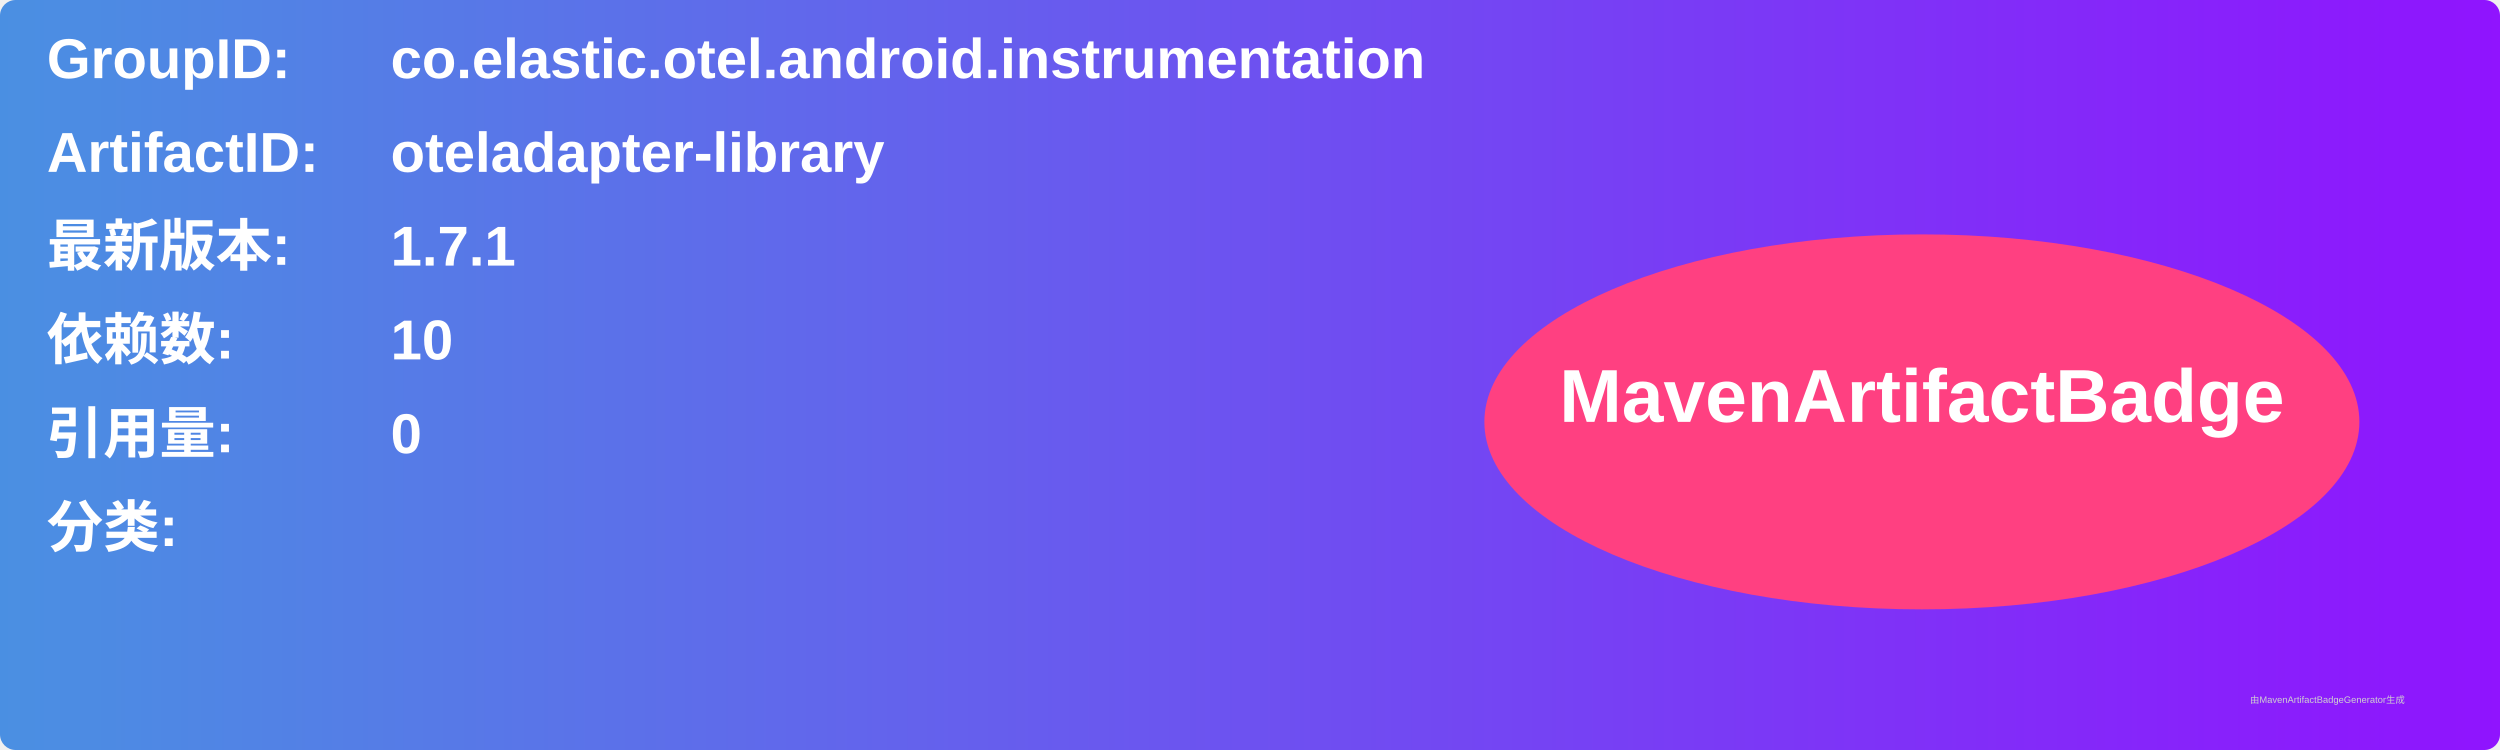
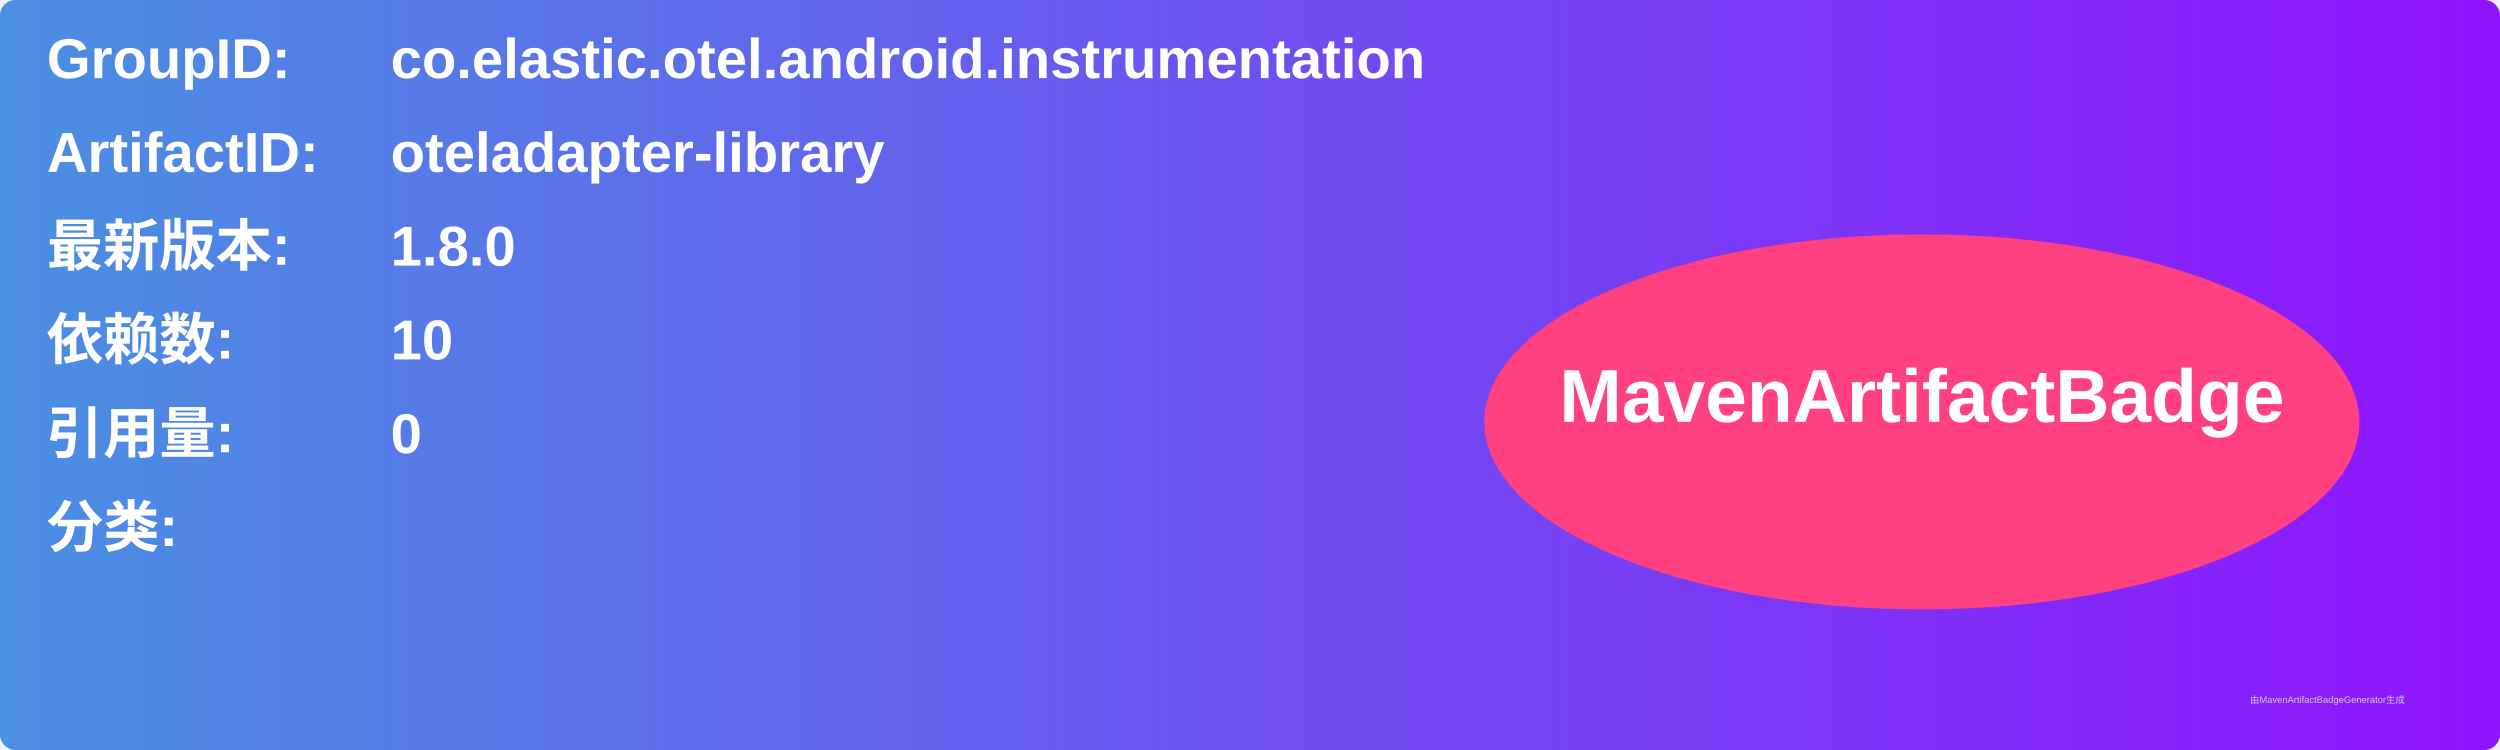
<svg xmlns="http://www.w3.org/2000/svg" width="800" height="240" viewBox="0 0 800 240">
  <linearGradient id="grad" x1="0%" y1="0%" x2="100%" y2="0%">
    <stop offset="0%" stop-color="#4a90e2" />
    <stop offset="100%" stop-color="#9013fe" />
  </linearGradient>
  <rect width="100%" height="100%" rx="5" ry="5" fill="url(#grad)" />
  <g transform="translate(15, 15)">
    <text x="0" y="10" font-family="Arial" font-size="18" fill="white" font-weight="bold" width="260">GroupID:</text>
    <text x="110" y="10" font-family="Arial" font-size="18" fill="white" font-weight="bold" width="460">co.elastic.otel.android.instrumentation</text>
    <text x="0" y="40" font-family="Arial" font-size="18" fill="white" font-weight="bold" width="260">ArtifactID:</text>
    <text x="110" y="40" font-family="Arial" font-size="18" fill="white" font-weight="bold" width="460">oteladapter-library</text>
    <text x="0" y="70" font-family="Arial" font-size="18" fill="white" font-weight="bold">最新版本:</text>
    <text x="110" y="70" font-family="Arial" font-size="18" fill="white" font-weight="bold">
-       <tspan font-weight="bold">1.7.1</tspan>
+       <tspan font-weight="bold">1.8.0</tspan>
    </text>
    <text x="0" y="100" font-family="Arial" font-size="18" fill="white" font-weight="bold">依赖数: </text>
    <text x="110" y="100" font-family="Arial" font-size="18" fill="white">
      <tspan font-weight="bold">10</tspan>
    </text>
    <text x="0" y="130" font-family="Arial" font-size="18" fill="white" font-weight="bold">引用量: </text>
    <text x="110" y="130" font-family="Arial" font-size="18" fill="white">
      <tspan font-weight="bold">0</tspan>
    </text>
    <text x="0" y="160" font-family="Arial" font-size="18" fill="white" font-weight="bold">分类:</text>
    <text x="10" y="190" font-family="Arial" font-size="10" fill="white">
      <tspan font-weight="bold" />
    </text>
    <ellipse cx="600" cy="120" rx="140" ry="60" fill="#ff4081" />
    <text x="600" y="120" text-anchor="middle" font-family="Arial" font-size="24" fill="white" font-weight="bold">MavenArtifactBadge</text>
  </g>
  <text x="720" y="225" font-family="Arial" font-size="3" fill="#d0d0d0">由MavenArtifactBadgeGenerator生成</text>
</svg>
